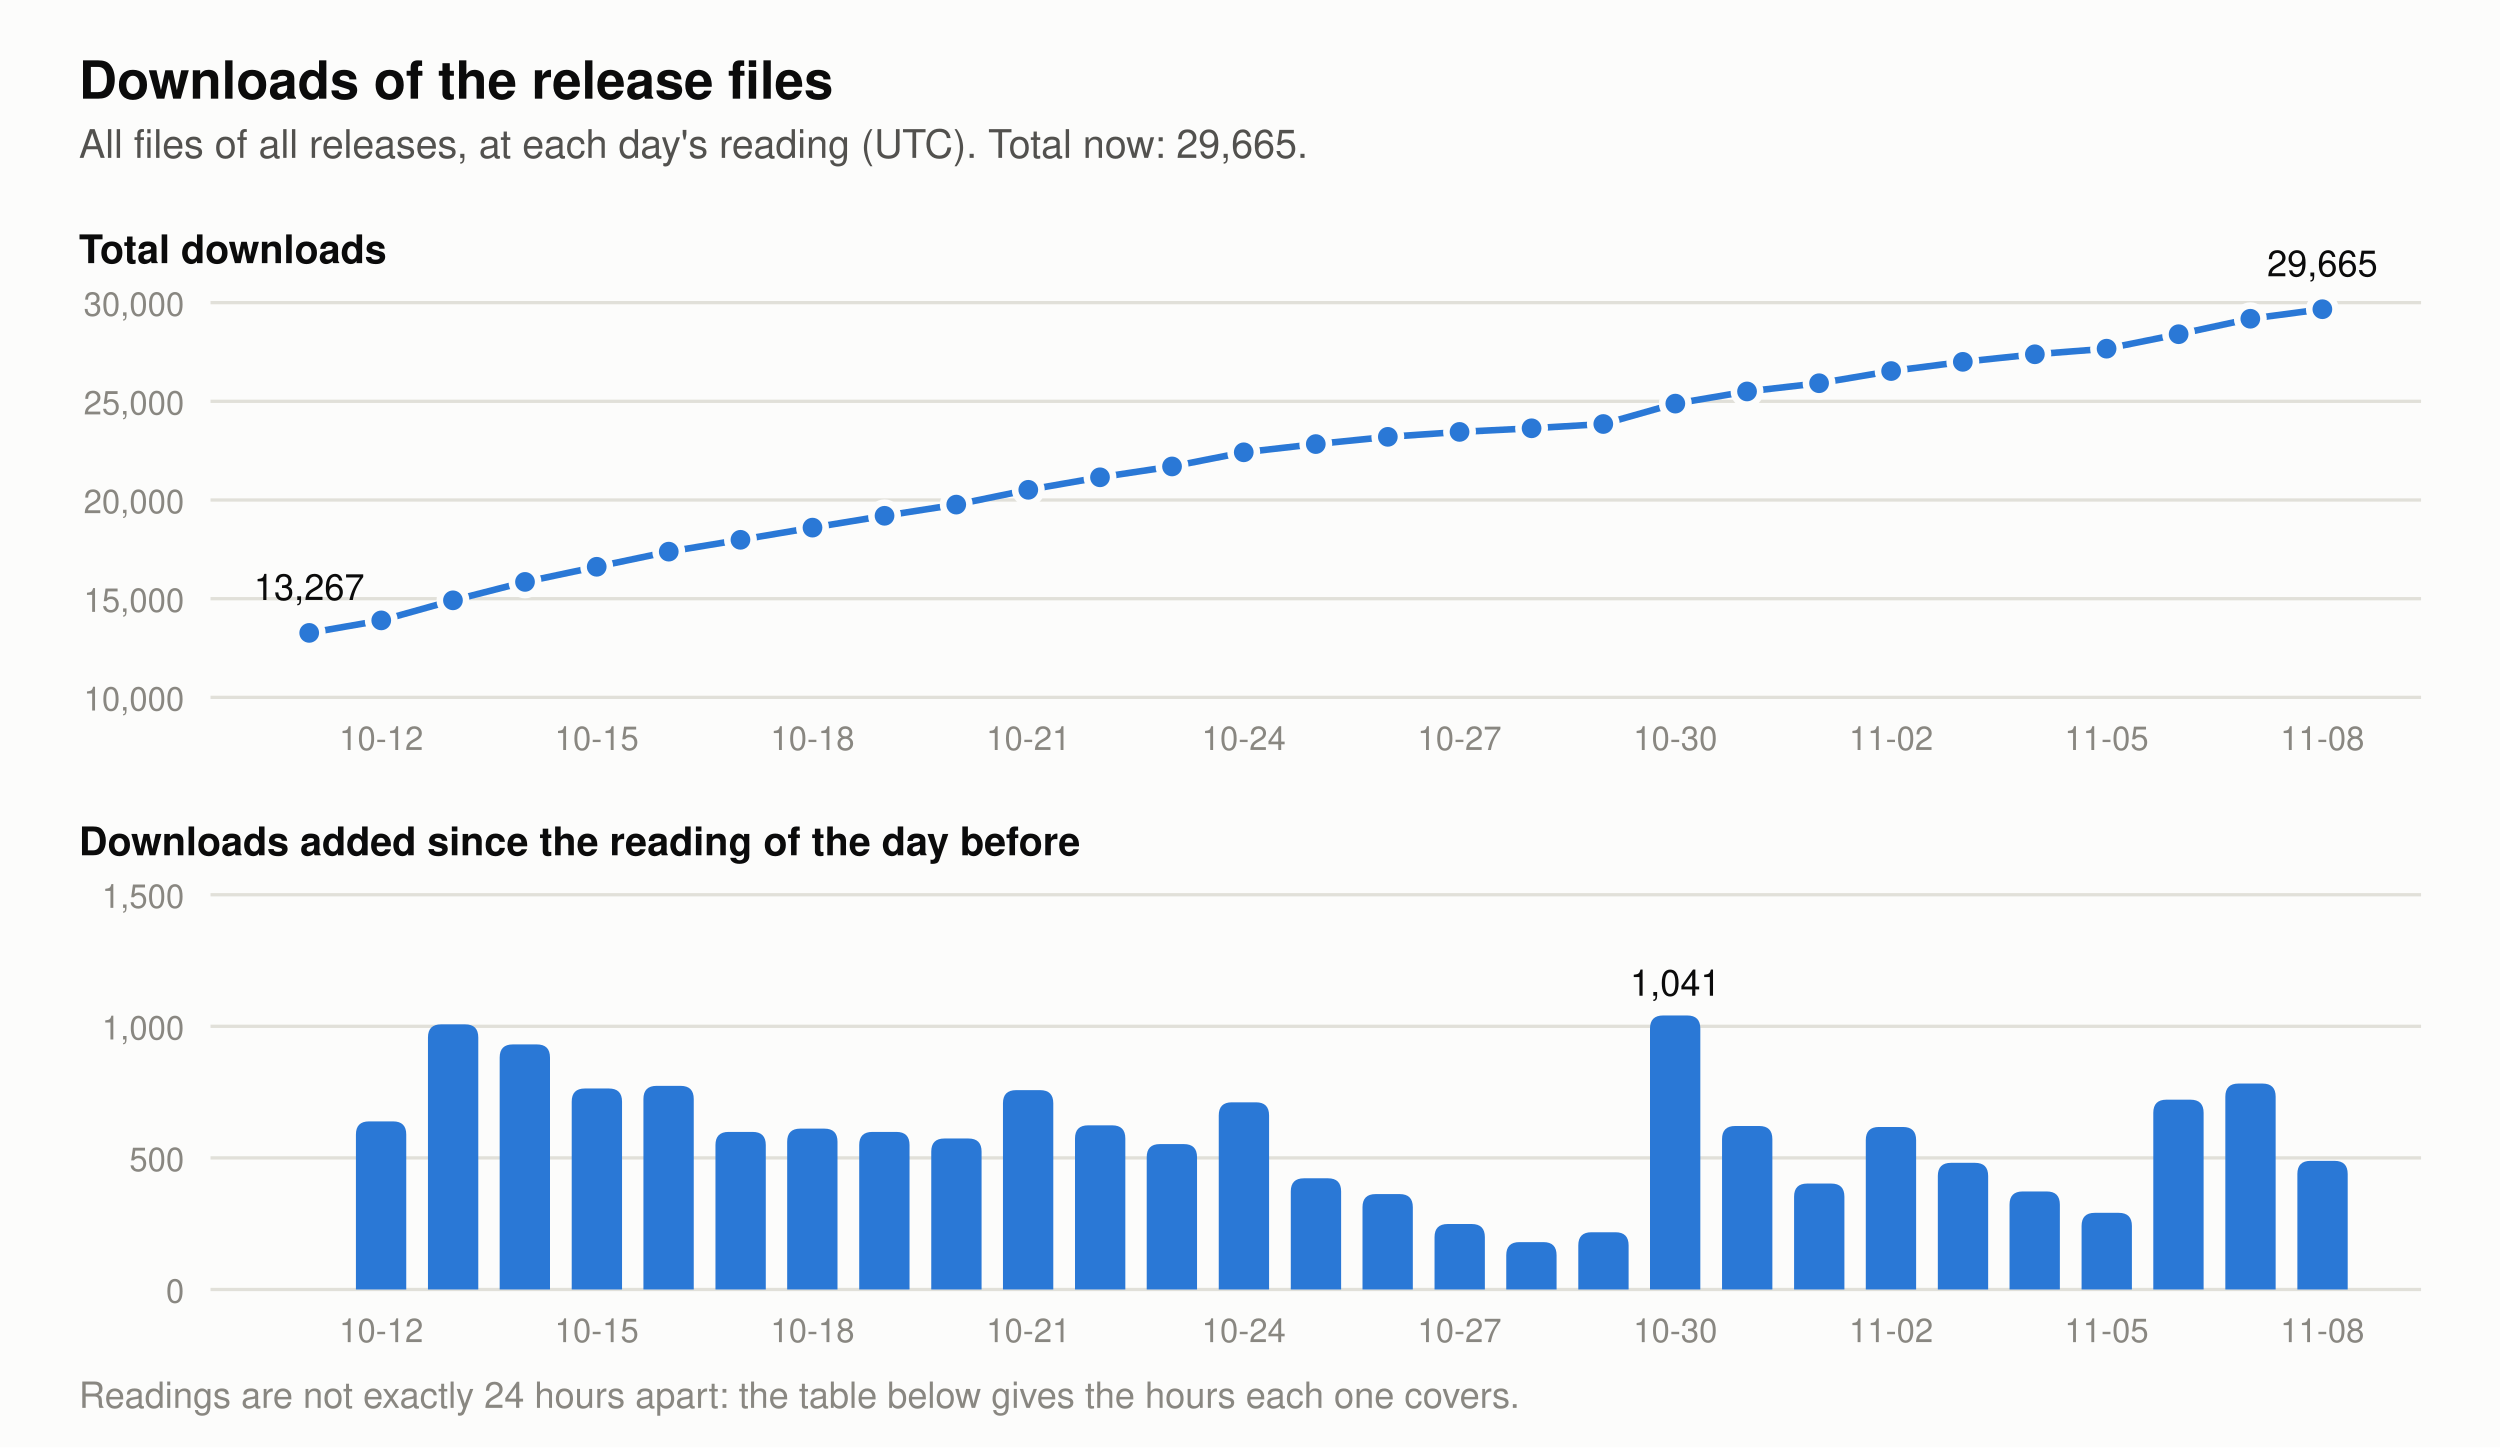
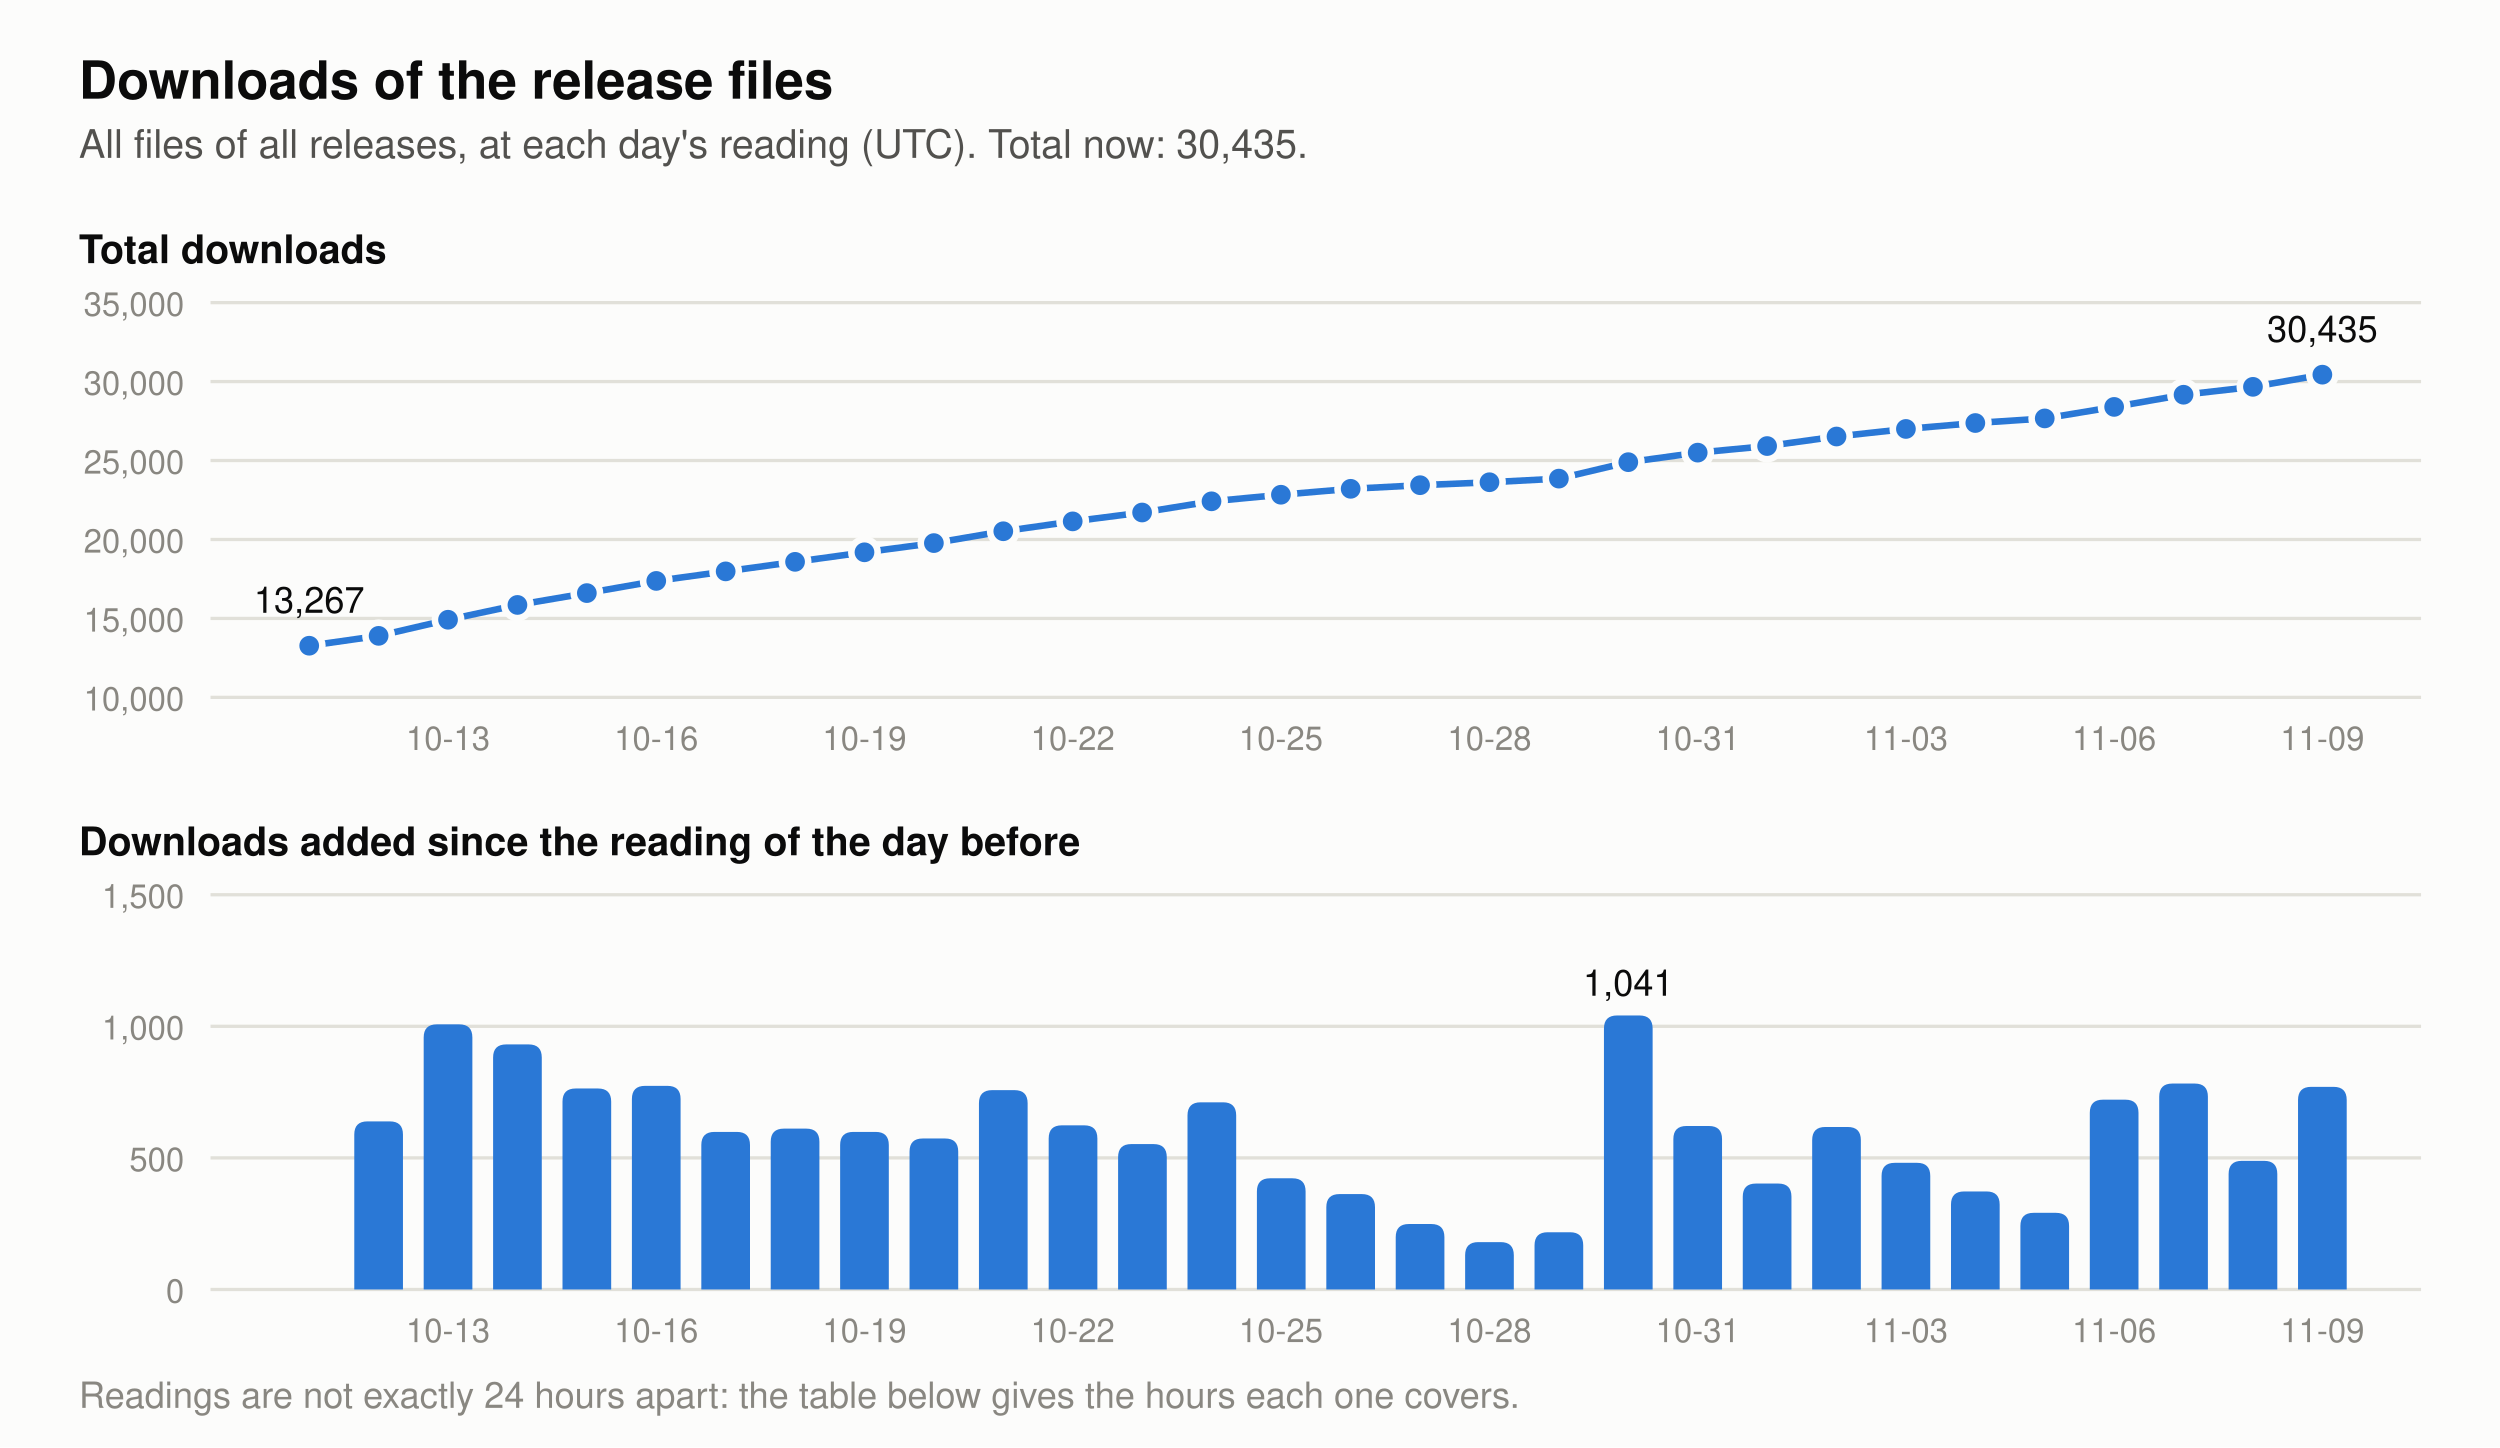
- <svg xmlns="http://www.w3.org/2000/svg" viewBox="0 0 760 440" width="760" height="440" role="img" aria-label="Two charts of the downloads of the release files. Total at each day's reading: 2026-10-26 23,198, 2026-10-27 23,447, 2026-10-28 23,627, 2026-10-29 23,845, 2026-10-30 24,886, 2026-10-31 25,507, 2026-11-01 25,909, 2026-11-02 26,527, 2026-11-03 27,008, 2026-11-04 27,381, 2026-11-05 27,672, 2026-11-06 28,393, 2026-11-07 29,176, 2026-11-08 29,665. Downloads added per day: 2026-10-26 363, 2026-10-27 249, 2026-10-28 180, 2026-10-29 218, 2026-10-30 1,041, 2026-10-31 621, 2026-11-01 402, 2026-11-02 618, 2026-11-03 481, 2026-11-04 373, 2026-11-05 291, 2026-11-06 721, 2026-11-07 783, 2026-11-08 489.">
+ <svg xmlns="http://www.w3.org/2000/svg" viewBox="0 0 760 440" width="760" height="440" role="img" aria-label="Two charts of the downloads of the release files. Total at each day's reading: 2026-10-27 23,447, 2026-10-28 23,627, 2026-10-29 23,845, 2026-10-30 24,886, 2026-10-31 25,507, 2026-11-01 25,909, 2026-11-02 26,527, 2026-11-03 27,008, 2026-11-04 27,381, 2026-11-05 27,672, 2026-11-06 28,393, 2026-11-07 29,176, 2026-11-08 29,665, 2026-11-09 30,435. Downloads added per day: 2026-10-27 249, 2026-10-28 180, 2026-10-29 218, 2026-10-30 1,041, 2026-10-31 621, 2026-11-01 402, 2026-11-02 618, 2026-11-03 481, 2026-11-04 373, 2026-11-05 291, 2026-11-06 721, 2026-11-07 783, 2026-11-08 489, 2026-11-09 770.">
  <rect width="760" height="440" fill="#fcfcfb" />
  <text x="24.0" y="30.0" font-family="-apple-system, 'Segoe UI', Helvetica, Arial, sans-serif" font-size="16" font-weight="600" text-anchor="start" fill="#0b0b0b">Downloads of the release files</text>
-   <text x="24.0" y="48.0" font-family="-apple-system, 'Segoe UI', Helvetica, Arial, sans-serif" font-size="12" text-anchor="start" fill="#52514e">All files of all releases, at each day's reading (UTC). Total now: 29,665.</text>
+   <text x="24.0" y="48.0" font-family="-apple-system, 'Segoe UI', Helvetica, Arial, sans-serif" font-size="12" text-anchor="start" fill="#52514e">All files of all releases, at each day's reading (UTC). Total now: 30,435.</text>
  <text x="24.0" y="80.0" font-family="-apple-system, 'Segoe UI', Helvetica, Arial, sans-serif" font-size="12" font-weight="600" text-anchor="start" fill="#0b0b0b">Total downloads</text>
  <line x1="64" y1="212.0" x2="736" y2="212.0" stroke="#e1e0d9" stroke-width="1" />
  <text x="56.0" y="216.0" font-family="-apple-system, 'Segoe UI', Helvetica, Arial, sans-serif" font-size="10" text-anchor="end" fill="#898781">10,000</text>
-   <line x1="64" y1="182.0" x2="736" y2="182.0" stroke="#e1e0d9" stroke-width="1" />
-   <text x="56.0" y="186.0" font-family="-apple-system, 'Segoe UI', Helvetica, Arial, sans-serif" font-size="10" text-anchor="end" fill="#898781">15,000</text>
-   <line x1="64" y1="152.0" x2="736" y2="152.0" stroke="#e1e0d9" stroke-width="1" />
-   <text x="56.0" y="156.0" font-family="-apple-system, 'Segoe UI', Helvetica, Arial, sans-serif" font-size="10" text-anchor="end" fill="#898781">20,000</text>
-   <line x1="64" y1="122.0" x2="736" y2="122.0" stroke="#e1e0d9" stroke-width="1" />
-   <text x="56.0" y="126.0" font-family="-apple-system, 'Segoe UI', Helvetica, Arial, sans-serif" font-size="10" text-anchor="end" fill="#898781">25,000</text>
+   <line x1="64" y1="188.0" x2="736" y2="188.0" stroke="#e1e0d9" stroke-width="1" />
+   <text x="56.0" y="192.0" font-family="-apple-system, 'Segoe UI', Helvetica, Arial, sans-serif" font-size="10" text-anchor="end" fill="#898781">15,000</text>
+   <line x1="64" y1="164.0" x2="736" y2="164.0" stroke="#e1e0d9" stroke-width="1" />
+   <text x="56.0" y="168.0" font-family="-apple-system, 'Segoe UI', Helvetica, Arial, sans-serif" font-size="10" text-anchor="end" fill="#898781">20,000</text>
+   <line x1="64" y1="140.0" x2="736" y2="140.0" stroke="#e1e0d9" stroke-width="1" />
+   <text x="56.0" y="144.0" font-family="-apple-system, 'Segoe UI', Helvetica, Arial, sans-serif" font-size="10" text-anchor="end" fill="#898781">25,000</text>
+   <line x1="64" y1="116.0" x2="736" y2="116.0" stroke="#e1e0d9" stroke-width="1" />
+   <text x="56.0" y="120.0" font-family="-apple-system, 'Segoe UI', Helvetica, Arial, sans-serif" font-size="10" text-anchor="end" fill="#898781">30,000</text>
  <line x1="64" y1="92.0" x2="736" y2="92.0" stroke="#e1e0d9" stroke-width="1" />
-   <text x="56.0" y="96.0" font-family="-apple-system, 'Segoe UI', Helvetica, Arial, sans-serif" font-size="10" text-anchor="end" fill="#898781">30,000</text>
-   <polyline points="94.0,192.4 115.9,188.6 137.7,182.5 159.6,176.9 181.4,172.3 203.3,167.7 225.1,164.1 247.0,160.4 268.9,156.8 290.7,153.4 312.6,148.9 334.4,145.1 356.3,141.8 378.1,137.5 400.0,135.0 421.9,132.8 443.7,131.3 465.6,130.2 487.4,128.9 509.3,122.7 531.1,119.0 553.0,116.5 574.9,112.8 596.7,110.0 618.6,107.7 640.4,106.0 662.3,101.6 684.1,96.9 706.0,94.0" fill="none" stroke="#2a78d6" stroke-width="2" stroke-linejoin="round" />
-   <circle cx="94.0" cy="192.4" r="4" fill="#2a78d6" stroke="#fcfcfb" stroke-width="2" />
-   <text x="94.0" y="182.4" font-family="-apple-system, 'Segoe UI', Helvetica, Arial, sans-serif" font-size="11" text-anchor="middle" fill="#0b0b0b">13,267</text>
-   <circle cx="115.9" cy="188.6" r="4" fill="#2a78d6" stroke="#fcfcfb" stroke-width="2" />
-   <circle cx="137.7" cy="182.5" r="4" fill="#2a78d6" stroke="#fcfcfb" stroke-width="2" />
-   <circle cx="159.6" cy="176.9" r="4" fill="#2a78d6" stroke="#fcfcfb" stroke-width="2" />
-   <circle cx="181.4" cy="172.3" r="4" fill="#2a78d6" stroke="#fcfcfb" stroke-width="2" />
-   <circle cx="203.3" cy="167.7" r="4" fill="#2a78d6" stroke="#fcfcfb" stroke-width="2" />
-   <circle cx="225.1" cy="164.1" r="4" fill="#2a78d6" stroke="#fcfcfb" stroke-width="2" />
-   <circle cx="247.0" cy="160.4" r="4" fill="#2a78d6" stroke="#fcfcfb" stroke-width="2" />
-   <circle cx="268.9" cy="156.8" r="4" fill="#2a78d6" stroke="#fcfcfb" stroke-width="2" />
-   <circle cx="290.7" cy="153.4" r="4" fill="#2a78d6" stroke="#fcfcfb" stroke-width="2" />
-   <circle cx="312.6" cy="148.9" r="4" fill="#2a78d6" stroke="#fcfcfb" stroke-width="2" />
-   <circle cx="334.4" cy="145.1" r="4" fill="#2a78d6" stroke="#fcfcfb" stroke-width="2" />
-   <circle cx="356.3" cy="141.8" r="4" fill="#2a78d6" stroke="#fcfcfb" stroke-width="2" />
-   <circle cx="378.1" cy="137.5" r="4" fill="#2a78d6" stroke="#fcfcfb" stroke-width="2" />
-   <circle cx="400.0" cy="135.0" r="4" fill="#2a78d6" stroke="#fcfcfb" stroke-width="2" />
-   <circle cx="421.9" cy="132.8" r="4" fill="#2a78d6" stroke="#fcfcfb" stroke-width="2" />
-   <circle cx="443.7" cy="131.3" r="4" fill="#2a78d6" stroke="#fcfcfb" stroke-width="2" />
-   <circle cx="465.6" cy="130.2" r="4" fill="#2a78d6" stroke="#fcfcfb" stroke-width="2" />
-   <circle cx="487.4" cy="128.9" r="4" fill="#2a78d6" stroke="#fcfcfb" stroke-width="2" />
-   <circle cx="509.3" cy="122.7" r="4" fill="#2a78d6" stroke="#fcfcfb" stroke-width="2" />
-   <circle cx="531.1" cy="119.0" r="4" fill="#2a78d6" stroke="#fcfcfb" stroke-width="2" />
-   <circle cx="553.0" cy="116.5" r="4" fill="#2a78d6" stroke="#fcfcfb" stroke-width="2" />
-   <circle cx="574.9" cy="112.8" r="4" fill="#2a78d6" stroke="#fcfcfb" stroke-width="2" />
-   <circle cx="596.7" cy="110.0" r="4" fill="#2a78d6" stroke="#fcfcfb" stroke-width="2" />
-   <circle cx="618.6" cy="107.7" r="4" fill="#2a78d6" stroke="#fcfcfb" stroke-width="2" />
-   <circle cx="640.4" cy="106.0" r="4" fill="#2a78d6" stroke="#fcfcfb" stroke-width="2" />
-   <circle cx="662.3" cy="101.6" r="4" fill="#2a78d6" stroke="#fcfcfb" stroke-width="2" />
-   <circle cx="684.1" cy="96.9" r="4" fill="#2a78d6" stroke="#fcfcfb" stroke-width="2" />
-   <circle cx="706.0" cy="94.0" r="4" fill="#2a78d6" stroke="#fcfcfb" stroke-width="2" />
-   <text x="706.0" y="84.0" font-family="-apple-system, 'Segoe UI', Helvetica, Arial, sans-serif" font-size="11" text-anchor="middle" fill="#0b0b0b">29,665</text>
+   <text x="56.0" y="96.0" font-family="-apple-system, 'Segoe UI', Helvetica, Arial, sans-serif" font-size="10" text-anchor="end" fill="#898781">35,000</text>
+   <polyline points="94.0,196.3 115.1,193.3 136.2,188.4 157.3,183.9 178.4,180.3 199.5,176.6 220.6,173.7 241.7,170.8 262.8,167.9 283.9,165.1 305.0,161.5 326.1,158.5 347.2,155.8 368.3,152.4 389.4,150.4 410.6,148.6 431.7,147.5 452.8,146.6 473.9,145.5 495.0,140.5 516.1,137.6 537.2,135.6 558.3,132.7 579.4,130.4 600.5,128.6 621.6,127.2 642.7,123.7 663.8,120.0 684.9,117.6 706.0,113.9" fill="none" stroke="#2a78d6" stroke-width="2" stroke-linejoin="round" />
+   <circle cx="94.0" cy="196.3" r="4" fill="#2a78d6" stroke="#fcfcfb" stroke-width="2" />
+   <text x="94.0" y="186.3" font-family="-apple-system, 'Segoe UI', Helvetica, Arial, sans-serif" font-size="11" text-anchor="middle" fill="#0b0b0b">13,267</text>
+   <circle cx="115.1" cy="193.3" r="4" fill="#2a78d6" stroke="#fcfcfb" stroke-width="2" />
+   <circle cx="136.2" cy="188.4" r="4" fill="#2a78d6" stroke="#fcfcfb" stroke-width="2" />
+   <circle cx="157.3" cy="183.9" r="4" fill="#2a78d6" stroke="#fcfcfb" stroke-width="2" />
+   <circle cx="178.4" cy="180.3" r="4" fill="#2a78d6" stroke="#fcfcfb" stroke-width="2" />
+   <circle cx="199.5" cy="176.6" r="4" fill="#2a78d6" stroke="#fcfcfb" stroke-width="2" />
+   <circle cx="220.6" cy="173.7" r="4" fill="#2a78d6" stroke="#fcfcfb" stroke-width="2" />
+   <circle cx="241.7" cy="170.8" r="4" fill="#2a78d6" stroke="#fcfcfb" stroke-width="2" />
+   <circle cx="262.8" cy="167.9" r="4" fill="#2a78d6" stroke="#fcfcfb" stroke-width="2" />
+   <circle cx="283.9" cy="165.1" r="4" fill="#2a78d6" stroke="#fcfcfb" stroke-width="2" />
+   <circle cx="305.0" cy="161.5" r="4" fill="#2a78d6" stroke="#fcfcfb" stroke-width="2" />
+   <circle cx="326.1" cy="158.5" r="4" fill="#2a78d6" stroke="#fcfcfb" stroke-width="2" />
+   <circle cx="347.2" cy="155.8" r="4" fill="#2a78d6" stroke="#fcfcfb" stroke-width="2" />
+   <circle cx="368.3" cy="152.4" r="4" fill="#2a78d6" stroke="#fcfcfb" stroke-width="2" />
+   <circle cx="389.4" cy="150.4" r="4" fill="#2a78d6" stroke="#fcfcfb" stroke-width="2" />
+   <circle cx="410.6" cy="148.6" r="4" fill="#2a78d6" stroke="#fcfcfb" stroke-width="2" />
+   <circle cx="431.7" cy="147.5" r="4" fill="#2a78d6" stroke="#fcfcfb" stroke-width="2" />
+   <circle cx="452.8" cy="146.6" r="4" fill="#2a78d6" stroke="#fcfcfb" stroke-width="2" />
+   <circle cx="473.9" cy="145.5" r="4" fill="#2a78d6" stroke="#fcfcfb" stroke-width="2" />
+   <circle cx="495.0" cy="140.5" r="4" fill="#2a78d6" stroke="#fcfcfb" stroke-width="2" />
+   <circle cx="516.1" cy="137.6" r="4" fill="#2a78d6" stroke="#fcfcfb" stroke-width="2" />
+   <circle cx="537.2" cy="135.6" r="4" fill="#2a78d6" stroke="#fcfcfb" stroke-width="2" />
+   <circle cx="558.3" cy="132.7" r="4" fill="#2a78d6" stroke="#fcfcfb" stroke-width="2" />
+   <circle cx="579.4" cy="130.4" r="4" fill="#2a78d6" stroke="#fcfcfb" stroke-width="2" />
+   <circle cx="600.5" cy="128.6" r="4" fill="#2a78d6" stroke="#fcfcfb" stroke-width="2" />
+   <circle cx="621.6" cy="127.2" r="4" fill="#2a78d6" stroke="#fcfcfb" stroke-width="2" />
+   <circle cx="642.7" cy="123.7" r="4" fill="#2a78d6" stroke="#fcfcfb" stroke-width="2" />
+   <circle cx="663.8" cy="120.0" r="4" fill="#2a78d6" stroke="#fcfcfb" stroke-width="2" />
+   <circle cx="684.9" cy="117.6" r="4" fill="#2a78d6" stroke="#fcfcfb" stroke-width="2" />
+   <circle cx="706.0" cy="113.9" r="4" fill="#2a78d6" stroke="#fcfcfb" stroke-width="2" />
+   <text x="706.0" y="103.9" font-family="-apple-system, 'Segoe UI', Helvetica, Arial, sans-serif" font-size="11" text-anchor="middle" fill="#0b0b0b">30,435</text>
  <text x="24.0" y="260.0" font-family="-apple-system, 'Segoe UI', Helvetica, Arial, sans-serif" font-size="12" font-weight="600" text-anchor="start" fill="#0b0b0b">Downloads added since the reading of the day before</text>
  <line x1="64" y1="392.0" x2="736" y2="392.0" stroke="#e1e0d9" stroke-width="1" />
  <text x="56.0" y="396.0" font-family="-apple-system, 'Segoe UI', Helvetica, Arial, sans-serif" font-size="10" text-anchor="end" fill="#898781">0</text>
  <line x1="64" y1="352.0" x2="736" y2="352.0" stroke="#e1e0d9" stroke-width="1" />
  <text x="56.0" y="356.0" font-family="-apple-system, 'Segoe UI', Helvetica, Arial, sans-serif" font-size="10" text-anchor="end" fill="#898781">500</text>
  <line x1="64" y1="312.0" x2="736" y2="312.0" stroke="#e1e0d9" stroke-width="1" />
  <text x="56.0" y="316.0" font-family="-apple-system, 'Segoe UI', Helvetica, Arial, sans-serif" font-size="10" text-anchor="end" fill="#898781">1,000</text>
  <line x1="64" y1="272.0" x2="736" y2="272.0" stroke="#e1e0d9" stroke-width="1" />
  <text x="56.0" y="276.0" font-family="-apple-system, 'Segoe UI', Helvetica, Arial, sans-serif" font-size="10" text-anchor="end" fill="#898781">1,500</text>
-   <path d="M108.2,392 v-47.1 q0,-4 4,-4 h7.3 q4,0 4,4 v47.1 z" fill="#2a78d6" />
-   <path d="M130.1,392 v-76.6 q0,-4 4,-4 h7.3 q4,0 4,4 v76.6 z" fill="#2a78d6" />
-   <path d="M151.9,392 v-70.5 q0,-4 4,-4 h7.3 q4,0 4,4 v70.5 z" fill="#2a78d6" />
-   <path d="M173.8,392 v-57.1 q0,-4 4,-4 h7.3 q4,0 4,4 v57.1 z" fill="#2a78d6" />
-   <path d="M195.6,392 v-57.9 q0,-4 4,-4 h7.3 q4,0 4,4 v57.9 z" fill="#2a78d6" />
-   <path d="M217.5,392 v-43.9 q0,-4 4,-4 h7.3 q4,0 4,4 v43.9 z" fill="#2a78d6" />
-   <path d="M239.3,392 v-44.9 q0,-4 4,-4 h7.3 q4,0 4,4 v44.9 z" fill="#2a78d6" />
-   <path d="M261.2,392 v-43.9 q0,-4 4,-4 h7.3 q4,0 4,4 v43.9 z" fill="#2a78d6" />
-   <path d="M283.1,392 v-41.9 q0,-4 4,-4 h7.3 q4,0 4,4 v41.9 z" fill="#2a78d6" />
-   <path d="M304.9,392 v-56.6 q0,-4 4,-4 h7.3 q4,0 4,4 v56.6 z" fill="#2a78d6" />
-   <path d="M326.8,392 v-45.9 q0,-4 4,-4 h7.3 q4,0 4,4 v45.9 z" fill="#2a78d6" />
-   <path d="M348.6,392 v-40.2 q0,-4 4,-4 h7.3 q4,0 4,4 v40.2 z" fill="#2a78d6" />
-   <path d="M370.5,392 v-52.9 q0,-4 4,-4 h7.3 q4,0 4,4 v52.9 z" fill="#2a78d6" />
-   <path d="M392.4,392 v-29.8 q0,-4 4,-4 h7.3 q4,0 4,4 v29.8 z" fill="#2a78d6" />
-   <path d="M414.2,392 v-25.0 q0,-4 4,-4 h7.3 q4,0 4,4 v25.0 z" fill="#2a78d6" />
-   <path d="M436.1,392 v-15.9 q0,-4 4,-4 h7.3 q4,0 4,4 v15.9 z" fill="#2a78d6" />
-   <path d="M457.9,392 v-10.4 q0,-4 4,-4 h7.3 q4,0 4,4 v10.4 z" fill="#2a78d6" />
-   <path d="M479.8,392 v-13.4 q0,-4 4,-4 h7.3 q4,0 4,4 v13.4 z" fill="#2a78d6" />
-   <path d="M501.6,392 v-79.3 q0,-4 4,-4 h7.3 q4,0 4,4 v79.3 z" fill="#2a78d6" />
-   <text x="509.3" y="302.7" font-family="-apple-system, 'Segoe UI', Helvetica, Arial, sans-serif" font-size="11" text-anchor="middle" fill="#0b0b0b">1,041</text>
-   <path d="M523.5,392 v-45.7 q0,-4 4,-4 h7.3 q4,0 4,4 v45.7 z" fill="#2a78d6" />
-   <path d="M545.4,392 v-28.2 q0,-4 4,-4 h7.3 q4,0 4,4 v28.2 z" fill="#2a78d6" />
-   <path d="M567.2,392 v-45.4 q0,-4 4,-4 h7.3 q4,0 4,4 v45.4 z" fill="#2a78d6" />
-   <path d="M589.1,392 v-34.5 q0,-4 4,-4 h7.3 q4,0 4,4 v34.5 z" fill="#2a78d6" />
-   <path d="M610.9,392 v-25.8 q0,-4 4,-4 h7.3 q4,0 4,4 v25.8 z" fill="#2a78d6" />
-   <path d="M632.8,392 v-19.3 q0,-4 4,-4 h7.3 q4,0 4,4 v19.3 z" fill="#2a78d6" />
-   <path d="M654.6,392 v-53.7 q0,-4 4,-4 h7.3 q4,0 4,4 v53.7 z" fill="#2a78d6" />
-   <path d="M676.5,392 v-58.6 q0,-4 4,-4 h7.3 q4,0 4,4 v58.6 z" fill="#2a78d6" />
-   <path d="M698.4,392 v-35.1 q0,-4 4,-4 h7.3 q4,0 4,4 v35.1 z" fill="#2a78d6" />
-   <text x="115.9" y="228.0" font-family="-apple-system, 'Segoe UI', Helvetica, Arial, sans-serif" font-size="10" text-anchor="middle" fill="#898781">10-12</text>
-   <text x="115.9" y="408.0" font-family="-apple-system, 'Segoe UI', Helvetica, Arial, sans-serif" font-size="10" text-anchor="middle" fill="#898781">10-12</text>
-   <text x="181.4" y="228.0" font-family="-apple-system, 'Segoe UI', Helvetica, Arial, sans-serif" font-size="10" text-anchor="middle" fill="#898781">10-15</text>
-   <text x="181.4" y="408.0" font-family="-apple-system, 'Segoe UI', Helvetica, Arial, sans-serif" font-size="10" text-anchor="middle" fill="#898781">10-15</text>
-   <text x="247.0" y="228.0" font-family="-apple-system, 'Segoe UI', Helvetica, Arial, sans-serif" font-size="10" text-anchor="middle" fill="#898781">10-18</text>
-   <text x="247.0" y="408.0" font-family="-apple-system, 'Segoe UI', Helvetica, Arial, sans-serif" font-size="10" text-anchor="middle" fill="#898781">10-18</text>
-   <text x="312.6" y="228.0" font-family="-apple-system, 'Segoe UI', Helvetica, Arial, sans-serif" font-size="10" text-anchor="middle" fill="#898781">10-21</text>
-   <text x="312.6" y="408.0" font-family="-apple-system, 'Segoe UI', Helvetica, Arial, sans-serif" font-size="10" text-anchor="middle" fill="#898781">10-21</text>
-   <text x="378.1" y="228.0" font-family="-apple-system, 'Segoe UI', Helvetica, Arial, sans-serif" font-size="10" text-anchor="middle" fill="#898781">10-24</text>
-   <text x="378.1" y="408.0" font-family="-apple-system, 'Segoe UI', Helvetica, Arial, sans-serif" font-size="10" text-anchor="middle" fill="#898781">10-24</text>
-   <text x="443.7" y="228.0" font-family="-apple-system, 'Segoe UI', Helvetica, Arial, sans-serif" font-size="10" text-anchor="middle" fill="#898781">10-27</text>
-   <text x="443.7" y="408.0" font-family="-apple-system, 'Segoe UI', Helvetica, Arial, sans-serif" font-size="10" text-anchor="middle" fill="#898781">10-27</text>
-   <text x="509.3" y="228.0" font-family="-apple-system, 'Segoe UI', Helvetica, Arial, sans-serif" font-size="10" text-anchor="middle" fill="#898781">10-30</text>
-   <text x="509.3" y="408.0" font-family="-apple-system, 'Segoe UI', Helvetica, Arial, sans-serif" font-size="10" text-anchor="middle" fill="#898781">10-30</text>
-   <text x="574.9" y="228.0" font-family="-apple-system, 'Segoe UI', Helvetica, Arial, sans-serif" font-size="10" text-anchor="middle" fill="#898781">11-02</text>
-   <text x="574.9" y="408.0" font-family="-apple-system, 'Segoe UI', Helvetica, Arial, sans-serif" font-size="10" text-anchor="middle" fill="#898781">11-02</text>
-   <text x="640.4" y="228.0" font-family="-apple-system, 'Segoe UI', Helvetica, Arial, sans-serif" font-size="10" text-anchor="middle" fill="#898781">11-05</text>
-   <text x="640.4" y="408.0" font-family="-apple-system, 'Segoe UI', Helvetica, Arial, sans-serif" font-size="10" text-anchor="middle" fill="#898781">11-05</text>
-   <text x="706.0" y="228.0" font-family="-apple-system, 'Segoe UI', Helvetica, Arial, sans-serif" font-size="10" text-anchor="middle" fill="#898781">11-08</text>
-   <text x="706.0" y="408.0" font-family="-apple-system, 'Segoe UI', Helvetica, Arial, sans-serif" font-size="10" text-anchor="middle" fill="#898781">11-08</text>
+   <path d="M107.7,392 v-47.1 q0,-4 4,-4 h6.8 q4,0 4,4 v47.1 z" fill="#2a78d6" />
+   <path d="M128.8,392 v-76.6 q0,-4 4,-4 h6.8 q4,0 4,4 v76.6 z" fill="#2a78d6" />
+   <path d="M149.9,392 v-70.5 q0,-4 4,-4 h6.8 q4,0 4,4 v70.5 z" fill="#2a78d6" />
+   <path d="M171.0,392 v-57.1 q0,-4 4,-4 h6.8 q4,0 4,4 v57.1 z" fill="#2a78d6" />
+   <path d="M192.1,392 v-57.9 q0,-4 4,-4 h6.8 q4,0 4,4 v57.9 z" fill="#2a78d6" />
+   <path d="M213.2,392 v-43.9 q0,-4 4,-4 h6.8 q4,0 4,4 v43.9 z" fill="#2a78d6" />
+   <path d="M234.3,392 v-44.9 q0,-4 4,-4 h6.8 q4,0 4,4 v44.9 z" fill="#2a78d6" />
+   <path d="M255.4,392 v-43.9 q0,-4 4,-4 h6.8 q4,0 4,4 v43.9 z" fill="#2a78d6" />
+   <path d="M276.5,392 v-41.9 q0,-4 4,-4 h6.8 q4,0 4,4 v41.9 z" fill="#2a78d6" />
+   <path d="M297.6,392 v-56.6 q0,-4 4,-4 h6.8 q4,0 4,4 v56.6 z" fill="#2a78d6" />
+   <path d="M318.8,392 v-45.9 q0,-4 4,-4 h6.8 q4,0 4,4 v45.9 z" fill="#2a78d6" />
+   <path d="M339.9,392 v-40.2 q0,-4 4,-4 h6.8 q4,0 4,4 v40.2 z" fill="#2a78d6" />
+   <path d="M361.0,392 v-52.9 q0,-4 4,-4 h6.8 q4,0 4,4 v52.9 z" fill="#2a78d6" />
+   <path d="M382.1,392 v-29.8 q0,-4 4,-4 h6.8 q4,0 4,4 v29.8 z" fill="#2a78d6" />
+   <path d="M403.2,392 v-25.0 q0,-4 4,-4 h6.8 q4,0 4,4 v25.0 z" fill="#2a78d6" />
+   <path d="M424.3,392 v-15.9 q0,-4 4,-4 h6.8 q4,0 4,4 v15.9 z" fill="#2a78d6" />
+   <path d="M445.4,392 v-10.4 q0,-4 4,-4 h6.8 q4,0 4,4 v10.4 z" fill="#2a78d6" />
+   <path d="M466.5,392 v-13.4 q0,-4 4,-4 h6.8 q4,0 4,4 v13.4 z" fill="#2a78d6" />
+   <path d="M487.6,392 v-79.3 q0,-4 4,-4 h6.8 q4,0 4,4 v79.3 z" fill="#2a78d6" />
+   <text x="495.0" y="302.7" font-family="-apple-system, 'Segoe UI', Helvetica, Arial, sans-serif" font-size="11" text-anchor="middle" fill="#0b0b0b">1,041</text>
+   <path d="M508.7,392 v-45.7 q0,-4 4,-4 h6.8 q4,0 4,4 v45.7 z" fill="#2a78d6" />
+   <path d="M529.8,392 v-28.2 q0,-4 4,-4 h6.8 q4,0 4,4 v28.2 z" fill="#2a78d6" />
+   <path d="M550.9,392 v-45.4 q0,-4 4,-4 h6.8 q4,0 4,4 v45.4 z" fill="#2a78d6" />
+   <path d="M572.0,392 v-34.5 q0,-4 4,-4 h6.8 q4,0 4,4 v34.5 z" fill="#2a78d6" />
+   <path d="M593.1,392 v-25.8 q0,-4 4,-4 h6.8 q4,0 4,4 v25.8 z" fill="#2a78d6" />
+   <path d="M614.2,392 v-19.3 q0,-4 4,-4 h6.8 q4,0 4,4 v19.3 z" fill="#2a78d6" />
+   <path d="M635.3,392 v-53.7 q0,-4 4,-4 h6.8 q4,0 4,4 v53.7 z" fill="#2a78d6" />
+   <path d="M656.4,392 v-58.6 q0,-4 4,-4 h6.8 q4,0 4,4 v58.6 z" fill="#2a78d6" />
+   <path d="M677.5,392 v-35.1 q0,-4 4,-4 h6.8 q4,0 4,4 v35.1 z" fill="#2a78d6" />
+   <path d="M698.6,392 v-57.6 q0,-4 4,-4 h6.8 q4,0 4,4 v57.6 z" fill="#2a78d6" />
+   <text x="136.2" y="228.0" font-family="-apple-system, 'Segoe UI', Helvetica, Arial, sans-serif" font-size="10" text-anchor="middle" fill="#898781">10-13</text>
+   <text x="136.2" y="408.0" font-family="-apple-system, 'Segoe UI', Helvetica, Arial, sans-serif" font-size="10" text-anchor="middle" fill="#898781">10-13</text>
+   <text x="199.5" y="228.0" font-family="-apple-system, 'Segoe UI', Helvetica, Arial, sans-serif" font-size="10" text-anchor="middle" fill="#898781">10-16</text>
+   <text x="199.5" y="408.0" font-family="-apple-system, 'Segoe UI', Helvetica, Arial, sans-serif" font-size="10" text-anchor="middle" fill="#898781">10-16</text>
+   <text x="262.8" y="228.0" font-family="-apple-system, 'Segoe UI', Helvetica, Arial, sans-serif" font-size="10" text-anchor="middle" fill="#898781">10-19</text>
+   <text x="262.8" y="408.0" font-family="-apple-system, 'Segoe UI', Helvetica, Arial, sans-serif" font-size="10" text-anchor="middle" fill="#898781">10-19</text>
+   <text x="326.1" y="228.0" font-family="-apple-system, 'Segoe UI', Helvetica, Arial, sans-serif" font-size="10" text-anchor="middle" fill="#898781">10-22</text>
+   <text x="326.1" y="408.0" font-family="-apple-system, 'Segoe UI', Helvetica, Arial, sans-serif" font-size="10" text-anchor="middle" fill="#898781">10-22</text>
+   <text x="389.4" y="228.0" font-family="-apple-system, 'Segoe UI', Helvetica, Arial, sans-serif" font-size="10" text-anchor="middle" fill="#898781">10-25</text>
+   <text x="389.4" y="408.0" font-family="-apple-system, 'Segoe UI', Helvetica, Arial, sans-serif" font-size="10" text-anchor="middle" fill="#898781">10-25</text>
+   <text x="452.8" y="228.0" font-family="-apple-system, 'Segoe UI', Helvetica, Arial, sans-serif" font-size="10" text-anchor="middle" fill="#898781">10-28</text>
+   <text x="452.8" y="408.0" font-family="-apple-system, 'Segoe UI', Helvetica, Arial, sans-serif" font-size="10" text-anchor="middle" fill="#898781">10-28</text>
+   <text x="516.1" y="228.0" font-family="-apple-system, 'Segoe UI', Helvetica, Arial, sans-serif" font-size="10" text-anchor="middle" fill="#898781">10-31</text>
+   <text x="516.1" y="408.0" font-family="-apple-system, 'Segoe UI', Helvetica, Arial, sans-serif" font-size="10" text-anchor="middle" fill="#898781">10-31</text>
+   <text x="579.4" y="228.0" font-family="-apple-system, 'Segoe UI', Helvetica, Arial, sans-serif" font-size="10" text-anchor="middle" fill="#898781">11-03</text>
+   <text x="579.4" y="408.0" font-family="-apple-system, 'Segoe UI', Helvetica, Arial, sans-serif" font-size="10" text-anchor="middle" fill="#898781">11-03</text>
+   <text x="642.7" y="228.0" font-family="-apple-system, 'Segoe UI', Helvetica, Arial, sans-serif" font-size="10" text-anchor="middle" fill="#898781">11-06</text>
+   <text x="642.7" y="408.0" font-family="-apple-system, 'Segoe UI', Helvetica, Arial, sans-serif" font-size="10" text-anchor="middle" fill="#898781">11-06</text>
+   <text x="706.0" y="228.0" font-family="-apple-system, 'Segoe UI', Helvetica, Arial, sans-serif" font-size="10" text-anchor="middle" fill="#898781">11-09</text>
+   <text x="706.0" y="408.0" font-family="-apple-system, 'Segoe UI', Helvetica, Arial, sans-serif" font-size="10" text-anchor="middle" fill="#898781">11-09</text>
  <text x="24.0" y="428.0" font-family="-apple-system, 'Segoe UI', Helvetica, Arial, sans-serif" font-size="11" text-anchor="start" fill="#898781">Readings are not exactly 24 hours apart: the table below gives the hours each one covers.</text>
</svg>
